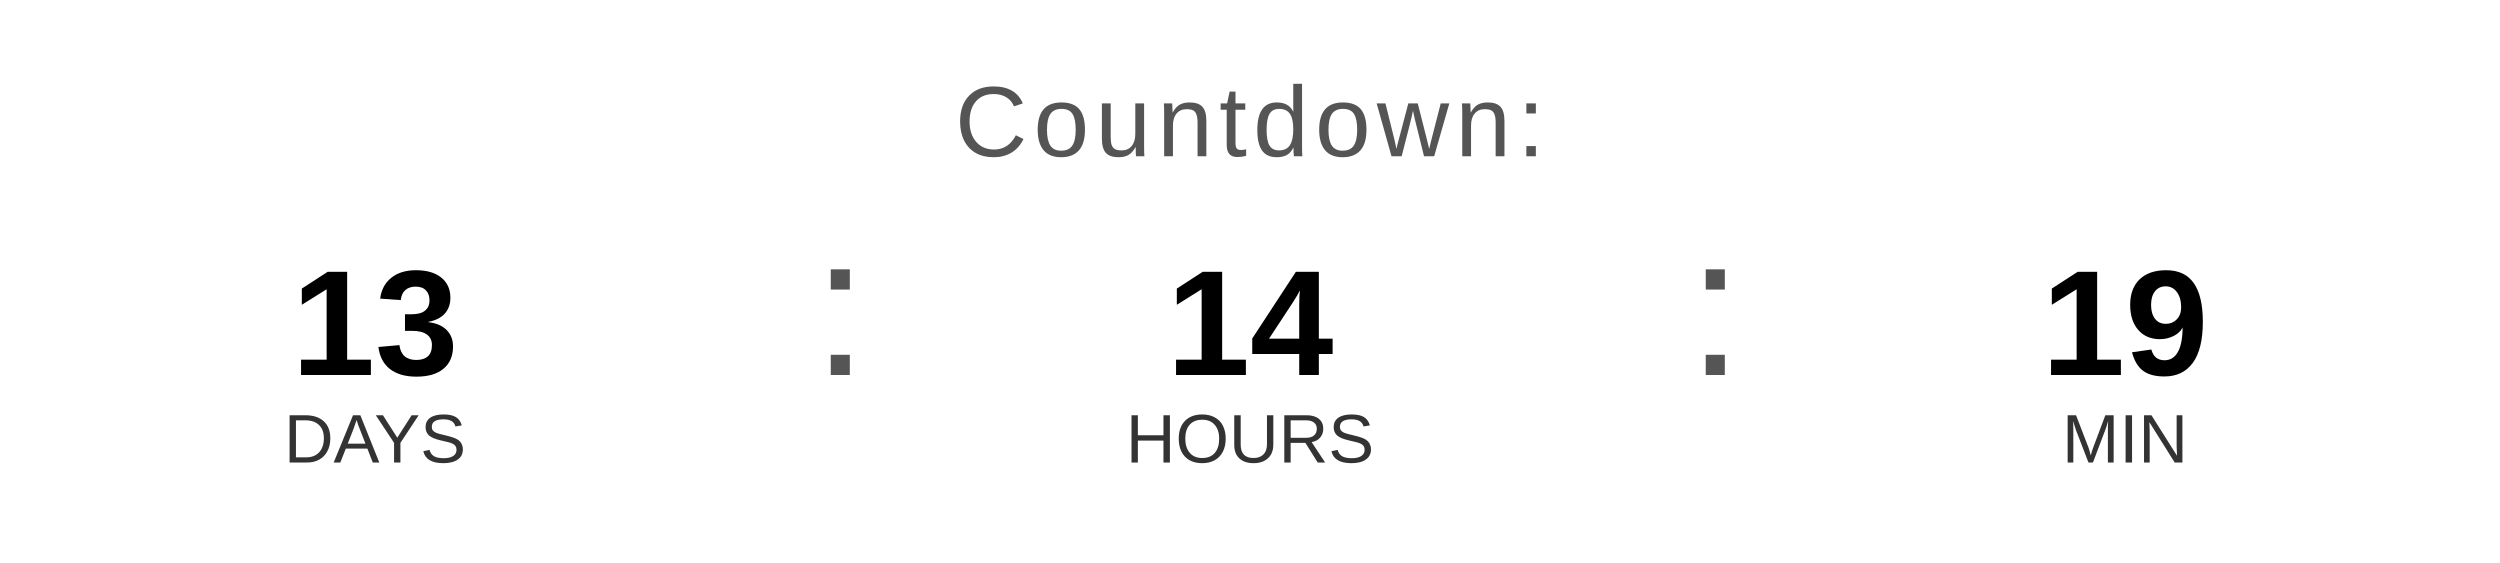
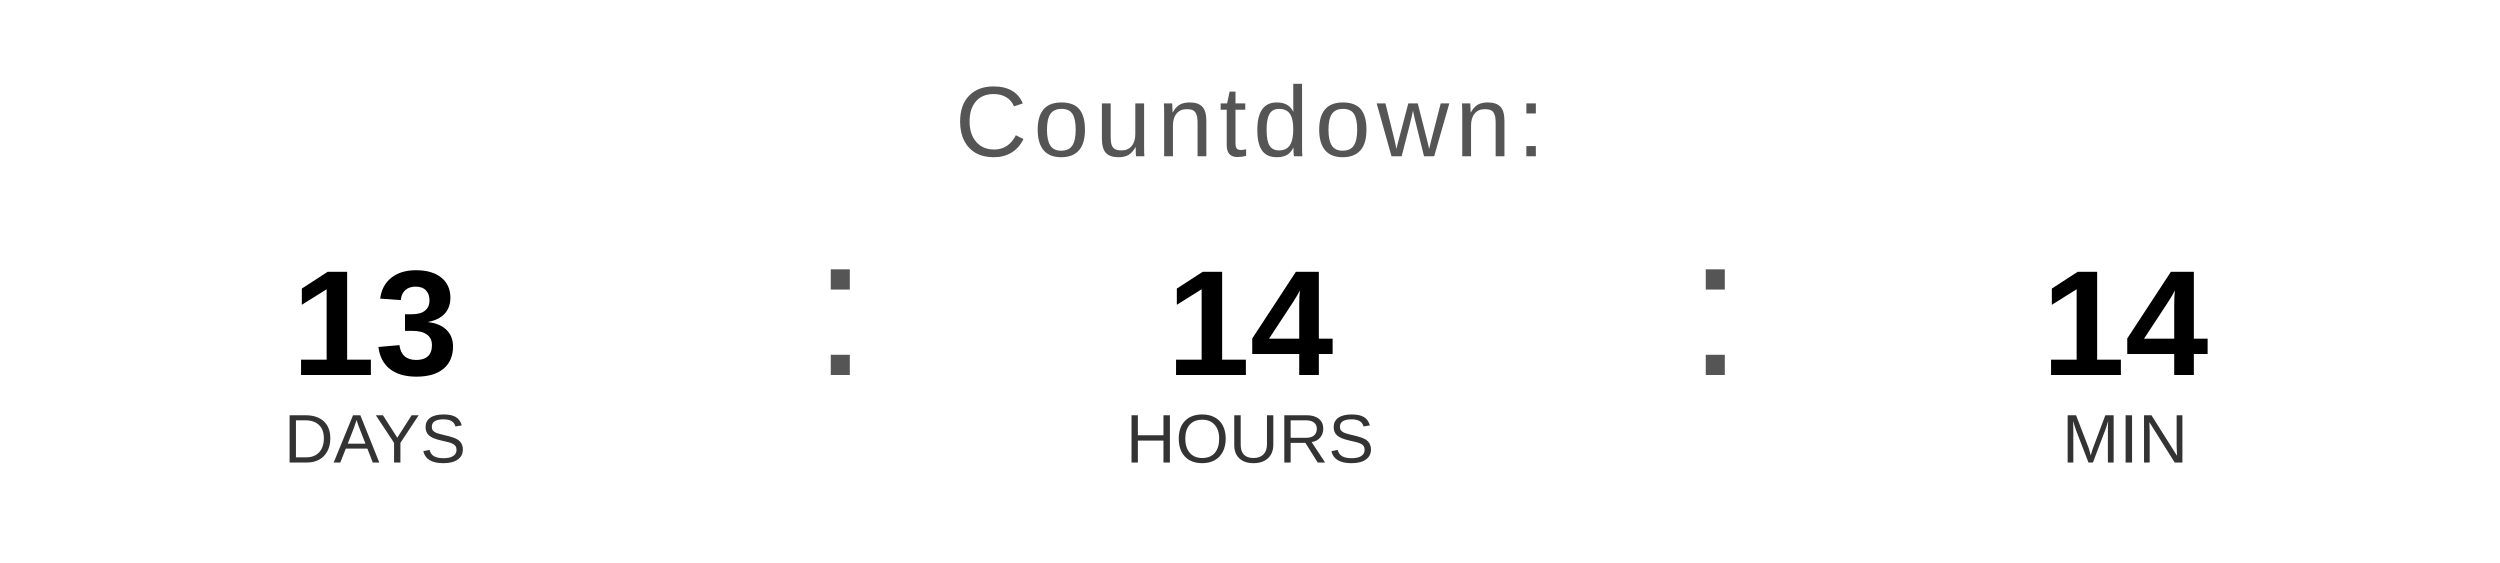
<svg xmlns="http://www.w3.org/2000/svg" width="400" height="90" viewBox="0 0 400 90">
  <text x="200" y="25" font-family="Arial, Helvetica, sans-serif" font-size="16" fill="#555555" text-anchor="middle" letter-spacing="1">
    Countdown:
  </text>
  <text x="60" y="60" font-family="Arial, Helvetica, sans-serif" font-size="24" font-weight="bold" fill="#000000" text-anchor="middle">13</text>
  <text x="60" y="74" font-family="Arial, Helvetica, sans-serif" font-size="11" fill="#333333" text-anchor="middle">DAYS</text>
  <text x="130" y="60" font-family="Arial, sans-serif" font-size="32" fill="#555555">:</text>
  <text x="200" y="60" font-family="Arial, Helvetica, sans-serif" font-size="24" font-weight="bold" fill="#000000" text-anchor="middle">14</text>
  <text x="200" y="74" font-family="Arial, Helvetica, sans-serif" font-size="11" fill="#333333" text-anchor="middle">HOURS</text>
  <text x="270" y="60" font-family="Arial, sans-serif" font-size="32" fill="#555555">:</text>
-   <text x="340" y="60" font-family="Arial, Helvetica, sans-serif" font-size="24" font-weight="bold" fill="#000000" text-anchor="middle">19</text>
+   <text x="340" y="60" font-family="Arial, Helvetica, sans-serif" font-size="24" font-weight="bold" fill="#000000" text-anchor="middle">14</text>
  <text x="340" y="74" font-family="Arial, Helvetica, sans-serif" font-size="11" fill="#333333" text-anchor="middle">MIN</text>
</svg>
